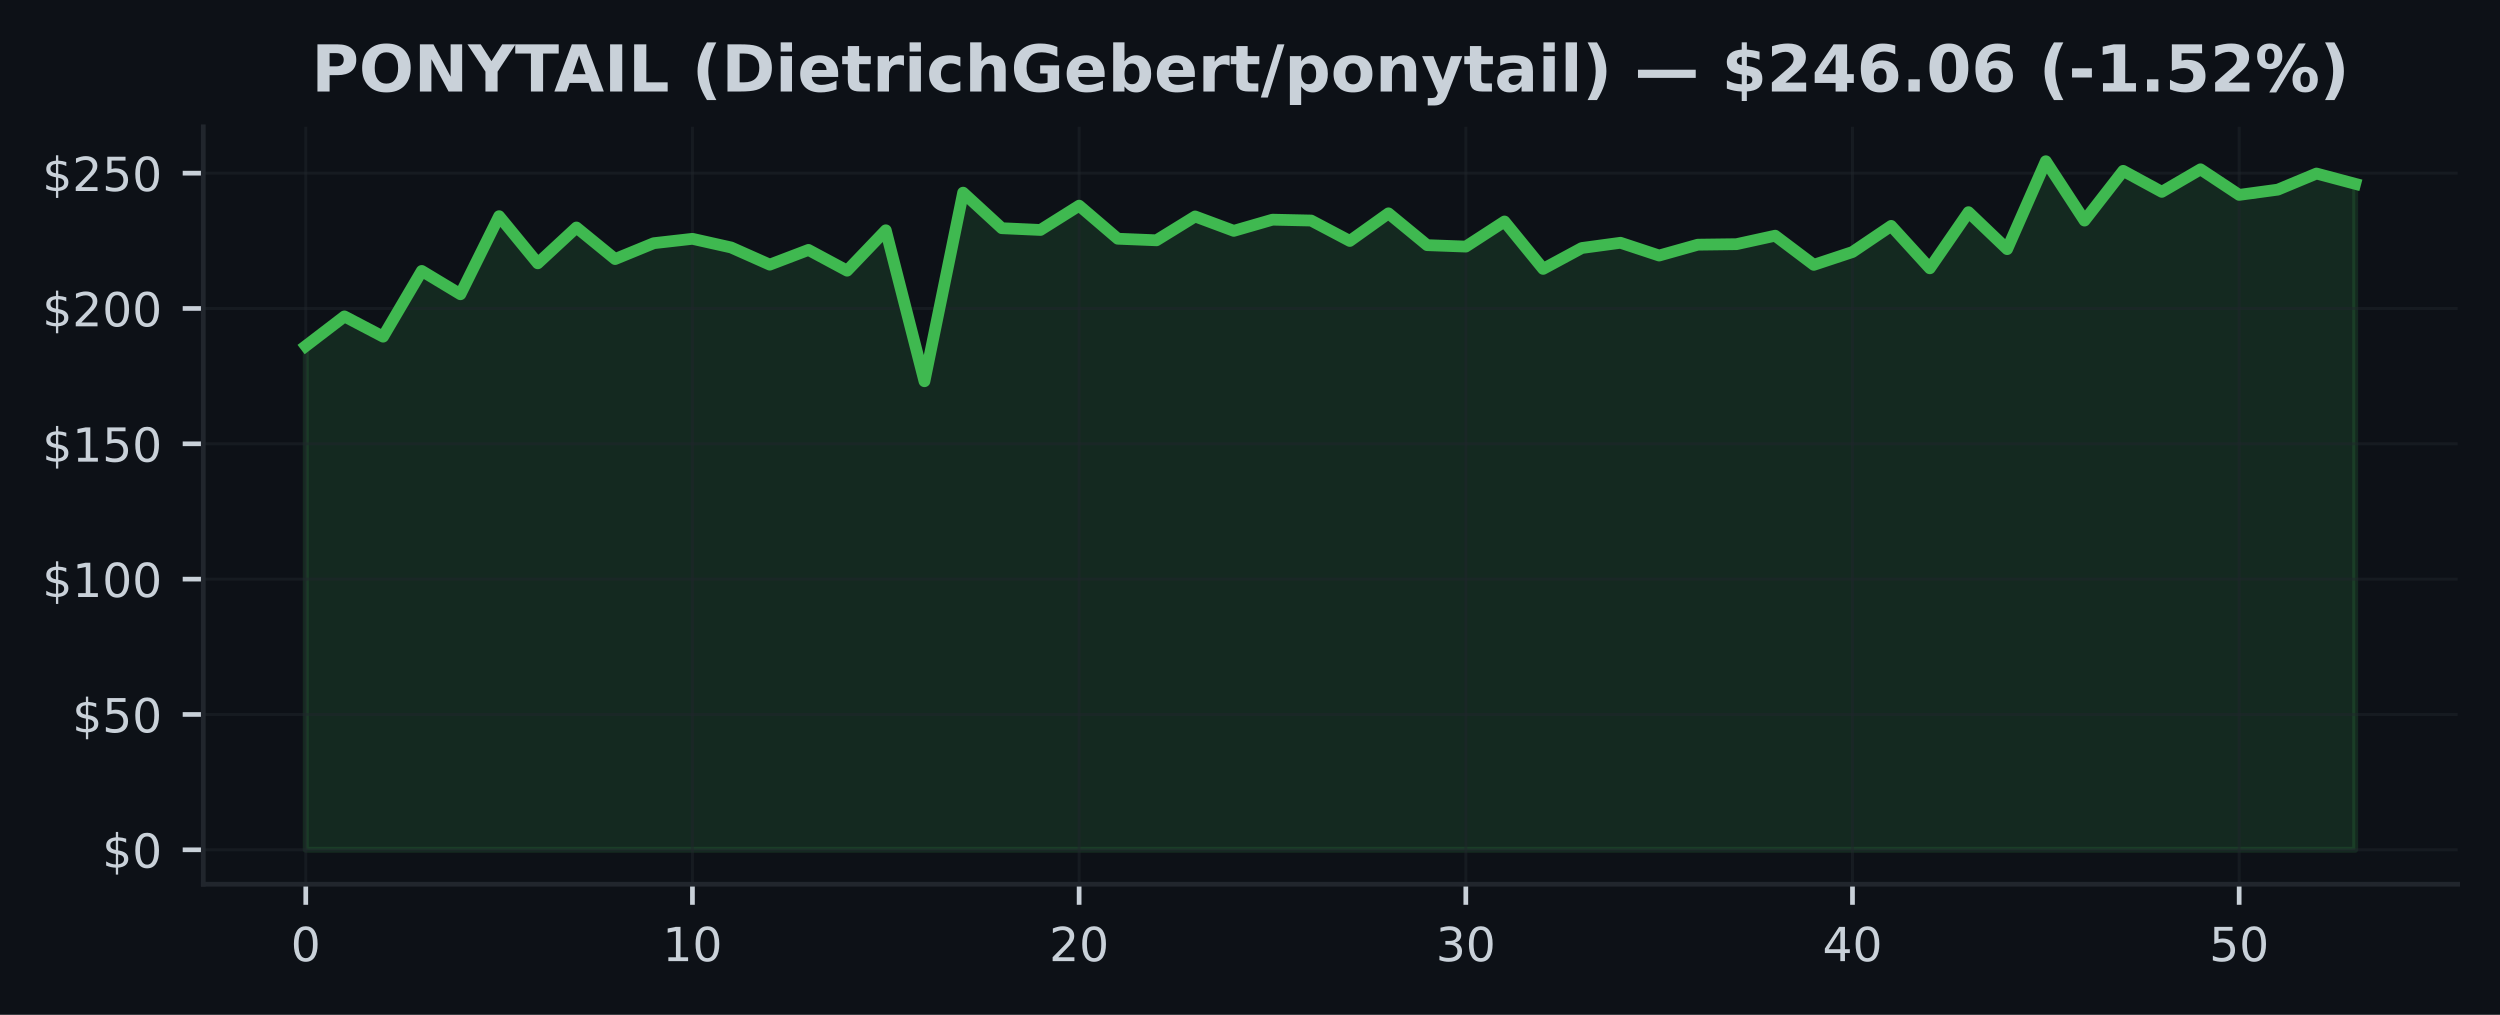
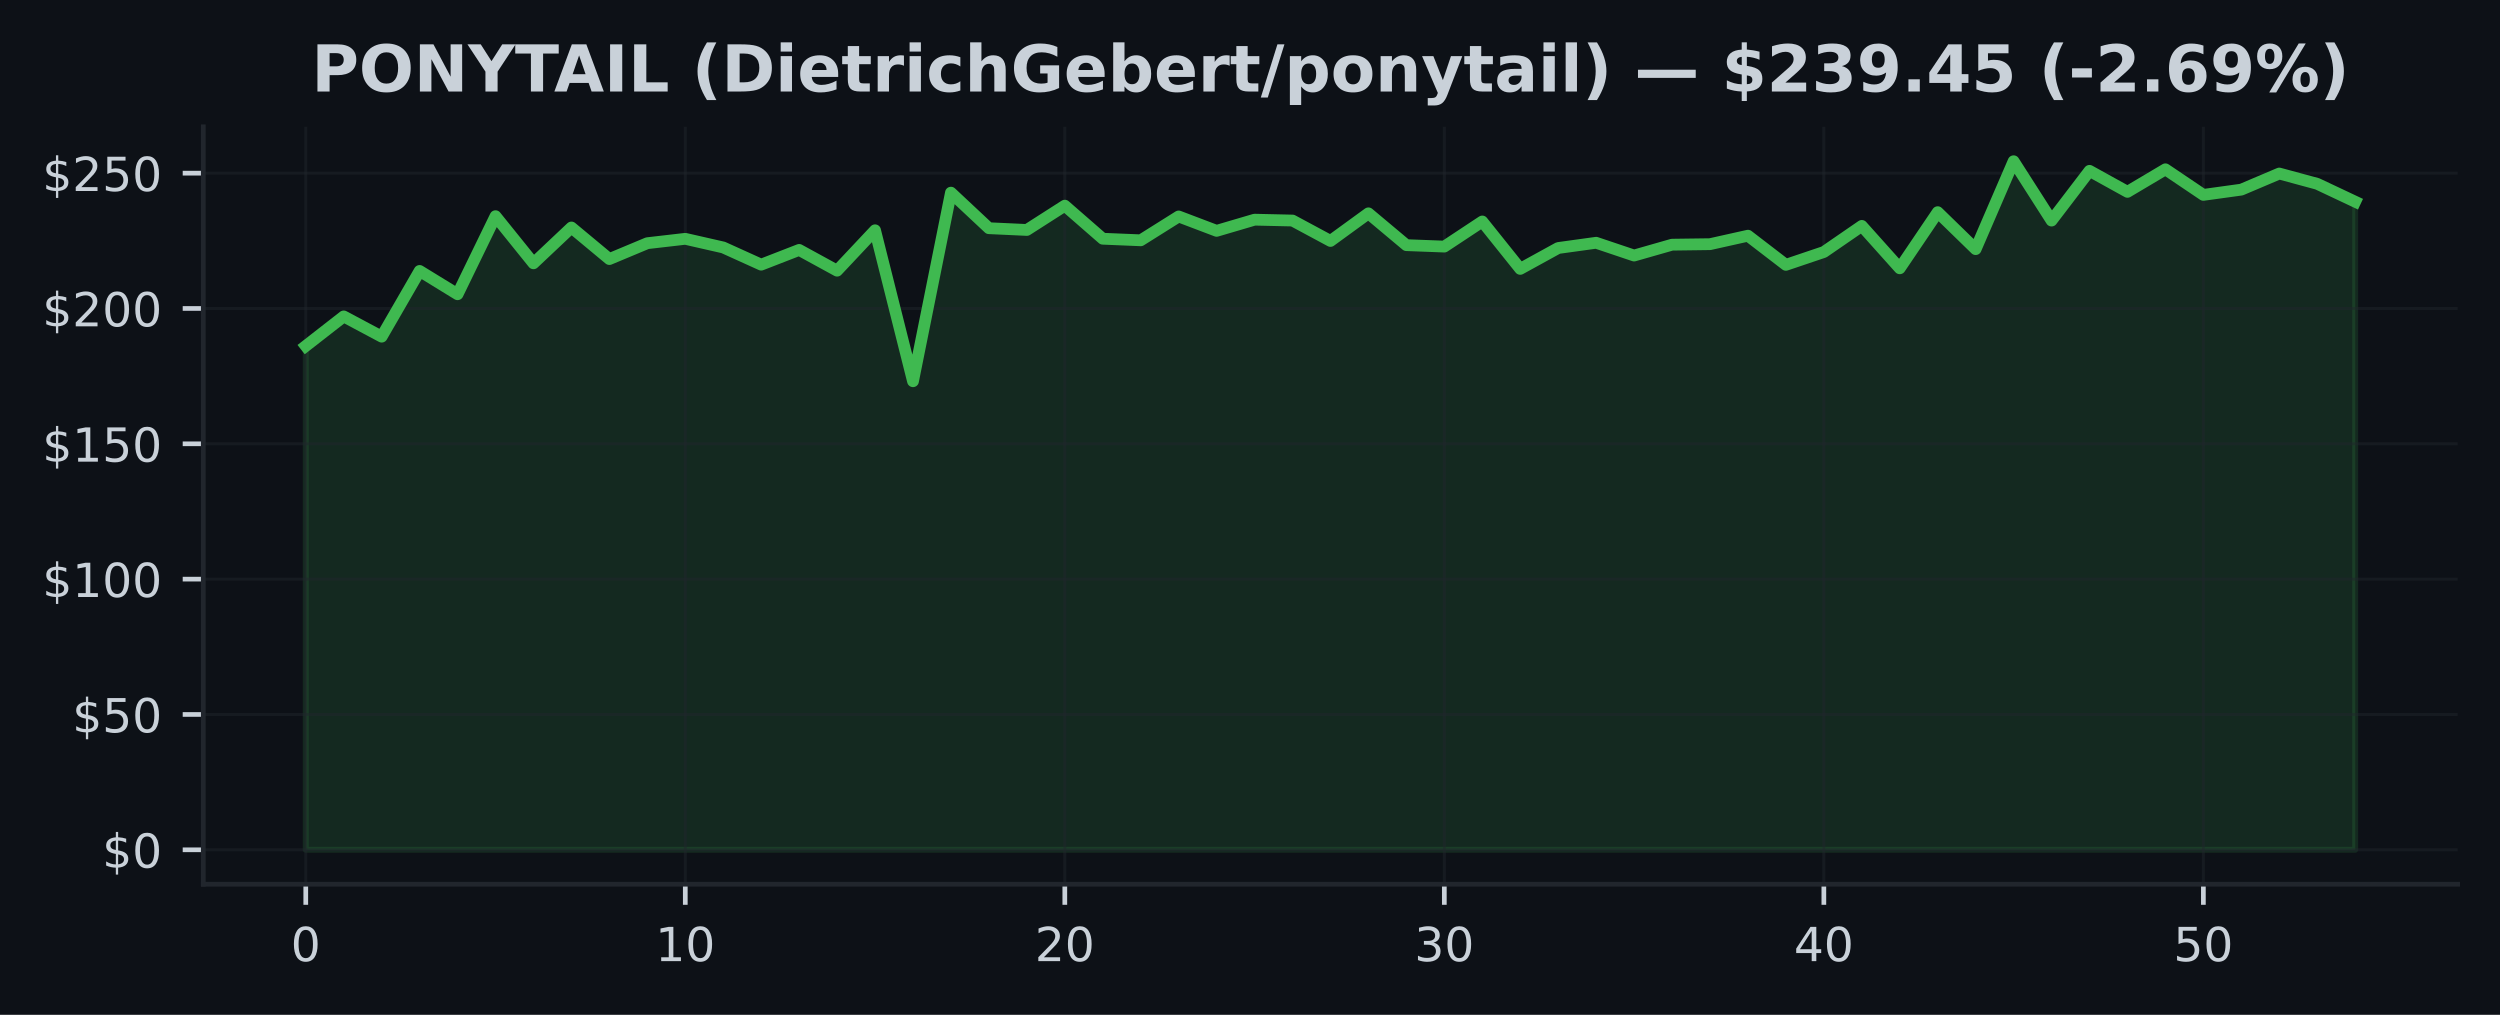
<svg xmlns="http://www.w3.org/2000/svg" xmlns:xlink="http://www.w3.org/1999/xlink" width="425pt" height="172.518pt" viewBox="0 0 425 172.518" version="1.1">
  <defs>
    <style type="text/css">*{stroke-linejoin: round; stroke-linecap: butt}</style>
  </defs>
  <g id="figure_1">
    <g id="patch_1">
      <path d="M 0 172.518  L 425 172.518  L 425 0  L 0 0  z " style="fill: #0d1117" />
    </g>
    <g id="axes_1">
      <g id="patch_2">
        <path d="M 34.56 150.318  L 417.8 150.318  L 417.8 21.558  L 34.56 21.558  z " style="fill: #0d1117" />
      </g>
      <g id="FillBetweenPolyCollection_1">
        <defs>
-           <path id="m1c40a786fb" d="M 51.98 -28.053  L 51.98 -113.699  L 58.554 -118.729  L 65.127 -115.287  L 71.701 -126.459  L 78.274 -122.497  L 84.848 -135.767  L 91.422 -127.756  L 97.995 -133.844  L 104.569 -128.479  L 111.142 -131.175  L 117.716 -131.92  L 124.289 -130.448  L 130.863 -127.526  L 137.437 -130.034  L 144.01 -126.505  L 150.584 -133.37  L 157.157 -107.709  L 163.731 -139.765  L 170.305 -133.724  L 176.878 -133.425  L 183.452 -137.557  L 190.025 -131.934  L 196.599 -131.667  L 203.172 -135.721  L 209.746 -133.273  L 216.32 -135.173  L 222.893 -135.026  L 229.467 -131.557  L 236.04 -136.25  L 242.614 -130.844  L 249.188 -130.6  L 255.761 -134.865  L 262.335 -126.808  L 268.908 -130.356  L 275.482 -131.248  L 282.055 -129.077  L 288.629 -130.922  L 295.203 -131.009  L 301.776 -132.449  L 308.35 -127.494  L 314.923 -129.675  L 321.497 -134.115  L 328.071 -126.91  L 334.644 -136.448  L 341.218 -130.167  L 347.791 -145.107  L 354.365 -135.021  L 360.938 -143.474  L 367.512 -139.903  L 374.086 -143.736  L 380.659 -139.388  L 387.233 -140.281  L 393.806 -143.018  L 400.38 -141.27  L 400.38 -28.053  L 400.38 -28.053  L 393.806 -28.053  L 387.233 -28.053  L 380.659 -28.053  L 374.086 -28.053  L 367.512 -28.053  L 360.938 -28.053  L 354.365 -28.053  L 347.791 -28.053  L 341.218 -28.053  L 334.644 -28.053  L 328.071 -28.053  L 321.497 -28.053  L 314.923 -28.053  L 308.35 -28.053  L 301.776 -28.053  L 295.203 -28.053  L 288.629 -28.053  L 282.055 -28.053  L 275.482 -28.053  L 268.908 -28.053  L 262.335 -28.053  L 255.761 -28.053  L 249.188 -28.053  L 242.614 -28.053  L 236.04 -28.053  L 229.467 -28.053  L 222.893 -28.053  L 216.32 -28.053  L 209.746 -28.053  L 203.172 -28.053  L 196.599 -28.053  L 190.025 -28.053  L 183.452 -28.053  L 176.878 -28.053  L 170.305 -28.053  L 163.731 -28.053  L 157.157 -28.053  L 150.584 -28.053  L 144.01 -28.053  L 137.437 -28.053  L 130.863 -28.053  L 124.289 -28.053  L 117.716 -28.053  L 111.142 -28.053  L 104.569 -28.053  L 97.995 -28.053  L 91.422 -28.053  L 84.848 -28.053  L 78.274 -28.053  L 71.701 -28.053  L 65.127 -28.053  L 58.554 -28.053  L 51.98 -28.053  z " style="stroke: #3fb950; stroke-opacity: 0.15" />
+           <path id="m5d8607ee17" d="M 51.98 -28.053  L 51.98 -113.699  L 58.432 -118.729  L 64.884 -115.287  L 71.336 -126.459  L 77.787 -122.497  L 84.239 -135.767  L 90.691 -127.756  L 97.143 -133.844  L 103.595 -128.479  L 110.047 -131.175  L 116.499 -131.92  L 122.95 -130.448  L 129.402 -127.526  L 135.854 -130.034  L 142.306 -126.505  L 148.758 -133.37  L 155.21 -107.709  L 161.661 -139.765  L 168.113 -133.724  L 174.565 -133.425  L 181.017 -137.557  L 187.469 -131.934  L 193.921 -131.667  L 200.373 -135.721  L 206.824 -133.273  L 213.276 -135.173  L 219.728 -135.026  L 226.18 -131.557  L 232.632 -136.25  L 239.084 -130.844  L 245.536 -130.6  L 251.987 -134.865  L 258.439 -126.808  L 264.891 -130.356  L 271.343 -131.248  L 277.795 -129.077  L 284.247 -130.922  L 290.699 -131.009  L 297.15 -132.449  L 303.602 -127.494  L 310.054 -129.675  L 316.506 -134.115  L 322.958 -126.91  L 329.41 -136.448  L 335.861 -130.167  L 342.313 -145.107  L 348.765 -135.021  L 355.217 -143.474  L 361.669 -139.903  L 368.121 -143.736  L 374.573 -139.388  L 381.024 -140.281  L 387.476 -143.018  L 393.928 -141.27  L 400.38 -138.228  L 400.38 -28.053  L 400.38 -28.053  L 393.928 -28.053  L 387.476 -28.053  L 381.024 -28.053  L 374.573 -28.053  L 368.121 -28.053  L 361.669 -28.053  L 355.217 -28.053  L 348.765 -28.053  L 342.313 -28.053  L 335.861 -28.053  L 329.41 -28.053  L 322.958 -28.053  L 316.506 -28.053  L 310.054 -28.053  L 303.602 -28.053  L 297.15 -28.053  L 290.699 -28.053  L 284.247 -28.053  L 277.795 -28.053  L 271.343 -28.053  L 264.891 -28.053  L 258.439 -28.053  L 251.987 -28.053  L 245.536 -28.053  L 239.084 -28.053  L 232.632 -28.053  L 226.18 -28.053  L 219.728 -28.053  L 213.276 -28.053  L 206.824 -28.053  L 200.373 -28.053  L 193.921 -28.053  L 187.469 -28.053  L 181.017 -28.053  L 174.565 -28.053  L 168.113 -28.053  L 161.661 -28.053  L 155.21 -28.053  L 148.758 -28.053  L 142.306 -28.053  L 135.854 -28.053  L 129.402 -28.053  L 122.95 -28.053  L 116.499 -28.053  L 110.047 -28.053  L 103.595 -28.053  L 97.143 -28.053  L 90.691 -28.053  L 84.239 -28.053  L 77.787 -28.053  L 71.336 -28.053  L 64.884 -28.053  L 58.432 -28.053  L 51.98 -28.053  z " style="stroke: #3fb950; stroke-opacity: 0.15" />
        </defs>
-         <g clip-path="url(#p782689174d)">
-           <use xlink:href="#m1c40a786fb" x="0" y="172.518" style="fill: #3fb950; fill-opacity: 0.15; stroke: #3fb950; stroke-opacity: 0.15" />
+         <g clip-path="url(#p47859fe56a)">
+           <use xlink:href="#m5d8607ee17" x="0" y="172.518" style="fill: #3fb950; fill-opacity: 0.15; stroke: #3fb950; stroke-opacity: 0.15" />
        </g>
      </g>
      <g id="matplotlib.axis_1">
        <g id="xtick_1">
          <g id="line2d_1">
-             <path d="M 51.98 150.318  L 51.98 21.558  " clip-path="url(#p782689174d)" style="fill: none; stroke: #21262d; stroke-opacity: 0.5; stroke-width: 0.5; stroke-linecap: square" />
+             <path d="M 51.98 150.318  L 51.98 21.558  " clip-path="url(#p47859fe56a)" style="fill: none; stroke: #21262d; stroke-opacity: 0.5; stroke-width: 0.5; stroke-linecap: square" />
          </g>
          <g id="line2d_2">
            <defs>
-               <path id="m193f81f701" d="M 0 0  L 0 3.5  " style="stroke: #c9d1d9; stroke-width: 0.8" />
+               <path id="m64c5803b59" d="M 0 0  L 0 3.5  " style="stroke: #c9d1d9; stroke-width: 0.8" />
            </defs>
            <g>
-               <use xlink:href="#m193f81f701" x="51.98" y="150.318" style="fill: #c9d1d9; stroke: #c9d1d9; stroke-width: 0.8" />
+               <use xlink:href="#m64c5803b59" x="51.98" y="150.318" style="fill: #c9d1d9; stroke: #c9d1d9; stroke-width: 0.8" />
            </g>
          </g>
          <g id="text_1">
            <g style="fill: #c9d1d9" transform="translate(49.435 163.3964) scale(0.08 -0.08)">
              <defs>
                <path id="DejaVuSans-13" d="M 2034 4250  Q 1547 4250 1301 3770  Q 1056 3291 1056 2328  Q 1056 1369 1301 889  Q 1547 409 2034 409  Q 2525 409 2770 889  Q 3016 1369 3016 2328  Q 3016 3291 2770 3770  Q 2525 4250 2034 4250  z M 2034 4750  Q 2819 4750 3233 4129  Q 3647 3509 3647 2328  Q 3647 1150 3233 529  Q 2819 -91 2034 -91  Q 1250 -91 836 529  Q 422 1150 422 2328  Q 422 3509 836 4129  Q 1250 4750 2034 4750  z " transform="scale(0.015625)" />
              </defs>
              <use xlink:href="#DejaVuSans-13" />
            </g>
          </g>
        </g>
        <g id="xtick_2">
          <g id="line2d_3">
-             <path d="M 117.716 150.318  L 117.716 21.558  " clip-path="url(#p782689174d)" style="fill: none; stroke: #21262d; stroke-opacity: 0.5; stroke-width: 0.5; stroke-linecap: square" />
+             <path d="M 116.499 150.318  L 116.499 21.558  " clip-path="url(#p47859fe56a)" style="fill: none; stroke: #21262d; stroke-opacity: 0.5; stroke-width: 0.5; stroke-linecap: square" />
          </g>
          <g id="line2d_4">
            <g>
-               <use xlink:href="#m193f81f701" x="117.716" y="150.318" style="fill: #c9d1d9; stroke: #c9d1d9; stroke-width: 0.8" />
+               <use xlink:href="#m64c5803b59" x="116.499" y="150.318" style="fill: #c9d1d9; stroke: #c9d1d9; stroke-width: 0.8" />
            </g>
          </g>
          <g id="text_2">
-             <g style="fill: #c9d1d9" transform="translate(112.6258 163.3964) scale(0.08 -0.08)">
+             <g style="fill: #c9d1d9" transform="translate(111.4085 163.3964) scale(0.08 -0.08)">
              <defs>
                <path id="DejaVuSans-14" d="M 794 531  L 1825 531  L 1825 4091  L 703 3866  L 703 4441  L 1819 4666  L 2450 4666  L 2450 531  L 3481 531  L 3481 0  L 794 0  L 794 531  z " transform="scale(0.015625)" />
              </defs>
              <use xlink:href="#DejaVuSans-14" />
              <use xlink:href="#DejaVuSans-13" transform="translate(63.625 0)" />
            </g>
          </g>
        </g>
        <g id="xtick_3">
          <g id="line2d_5">
-             <path d="M 183.452 150.318  L 183.452 21.558  " clip-path="url(#p782689174d)" style="fill: none; stroke: #21262d; stroke-opacity: 0.5; stroke-width: 0.5; stroke-linecap: square" />
+             <path d="M 181.017 150.318  L 181.017 21.558  " clip-path="url(#p47859fe56a)" style="fill: none; stroke: #21262d; stroke-opacity: 0.5; stroke-width: 0.5; stroke-linecap: square" />
          </g>
          <g id="line2d_6">
            <g>
-               <use xlink:href="#m193f81f701" x="183.452" y="150.318" style="fill: #c9d1d9; stroke: #c9d1d9; stroke-width: 0.8" />
+               <use xlink:href="#m64c5803b59" x="181.017" y="150.318" style="fill: #c9d1d9; stroke: #c9d1d9; stroke-width: 0.8" />
            </g>
          </g>
          <g id="text_3">
-             <g style="fill: #c9d1d9" transform="translate(178.3617 163.3964) scale(0.08 -0.08)">
+             <g style="fill: #c9d1d9" transform="translate(175.927 163.3964) scale(0.08 -0.08)">
              <defs>
                <path id="DejaVuSans-15" d="M 1228 531  L 3431 531  L 3431 0  L 469 0  L 469 531  Q 828 903 1448 1529  Q 2069 2156 2228 2338  Q 2531 2678 2651 2914  Q 2772 3150 2772 3378  Q 2772 3750 2511 3984  Q 2250 4219 1831 4219  Q 1534 4219 1204 4116  Q 875 4013 500 3803  L 500 4441  Q 881 4594 1212 4672  Q 1544 4750 1819 4750  Q 2544 4750 2975 4387  Q 3406 4025 3406 3419  Q 3406 3131 3298 2873  Q 3191 2616 2906 2266  Q 2828 2175 2409 1742  Q 1991 1309 1228 531  z " transform="scale(0.015625)" />
              </defs>
              <use xlink:href="#DejaVuSans-15" />
              <use xlink:href="#DejaVuSans-13" transform="translate(63.625 0)" />
            </g>
          </g>
        </g>
        <g id="xtick_4">
          <g id="line2d_7">
-             <path d="M 249.188 150.318  L 249.188 21.558  " clip-path="url(#p782689174d)" style="fill: none; stroke: #21262d; stroke-opacity: 0.5; stroke-width: 0.5; stroke-linecap: square" />
+             <path d="M 245.536 150.318  L 245.536 21.558  " clip-path="url(#p47859fe56a)" style="fill: none; stroke: #21262d; stroke-opacity: 0.5; stroke-width: 0.5; stroke-linecap: square" />
          </g>
          <g id="line2d_8">
            <g>
-               <use xlink:href="#m193f81f701" x="249.188" y="150.318" style="fill: #c9d1d9; stroke: #c9d1d9; stroke-width: 0.8" />
+               <use xlink:href="#m64c5803b59" x="245.536" y="150.318" style="fill: #c9d1d9; stroke: #c9d1d9; stroke-width: 0.8" />
            </g>
          </g>
          <g id="text_4">
-             <g style="fill: #c9d1d9" transform="translate(244.0975 163.3964) scale(0.08 -0.08)">
+             <g style="fill: #c9d1d9" transform="translate(240.4456 163.3964) scale(0.08 -0.08)">
              <defs>
                <path id="DejaVuSans-16" d="M 2597 2516  Q 3050 2419 3304 2112  Q 3559 1806 3559 1356  Q 3559 666 3084 287  Q 2609 -91 1734 -91  Q 1441 -91 1130 -33  Q 819 25 488 141  L 488 750  Q 750 597 1062 519  Q 1375 441 1716 441  Q 2309 441 2620 675  Q 2931 909 2931 1356  Q 2931 1769 2642 2001  Q 2353 2234 1838 2234  L 1294 2234  L 1294 2753  L 1863 2753  Q 2328 2753 2575 2939  Q 2822 3125 2822 3475  Q 2822 3834 2567 4026  Q 2313 4219 1838 4219  Q 1578 4219 1281 4162  Q 984 4106 628 3988  L 628 4550  Q 988 4650 1302 4700  Q 1616 4750 1894 4750  Q 2613 4750 3031 4423  Q 3450 4097 3450 3541  Q 3450 3153 3228 2886  Q 3006 2619 2597 2516  z " transform="scale(0.015625)" />
              </defs>
              <use xlink:href="#DejaVuSans-16" />
              <use xlink:href="#DejaVuSans-13" transform="translate(63.625 0)" />
            </g>
          </g>
        </g>
        <g id="xtick_5">
          <g id="line2d_9">
-             <path d="M 314.923 150.318  L 314.923 21.558  " clip-path="url(#p782689174d)" style="fill: none; stroke: #21262d; stroke-opacity: 0.5; stroke-width: 0.5; stroke-linecap: square" />
+             <path d="M 310.054 150.318  L 310.054 21.558  " clip-path="url(#p47859fe56a)" style="fill: none; stroke: #21262d; stroke-opacity: 0.5; stroke-width: 0.5; stroke-linecap: square" />
          </g>
          <g id="line2d_10">
            <g>
-               <use xlink:href="#m193f81f701" x="314.923" y="150.318" style="fill: #c9d1d9; stroke: #c9d1d9; stroke-width: 0.8" />
+               <use xlink:href="#m64c5803b59" x="310.054" y="150.318" style="fill: #c9d1d9; stroke: #c9d1d9; stroke-width: 0.8" />
            </g>
          </g>
          <g id="text_5">
-             <g style="fill: #c9d1d9" transform="translate(309.8334 163.3964) scale(0.08 -0.08)">
+             <g style="fill: #c9d1d9" transform="translate(304.9641 163.3964) scale(0.08 -0.08)">
              <defs>
                <path id="DejaVuSans-17" d="M 2419 4116  L 825 1625  L 2419 1625  L 2419 4116  z M 2253 4666  L 3047 4666  L 3047 1625  L 3713 1625  L 3713 1100  L 3047 1100  L 3047 0  L 2419 0  L 2419 1100  L 313 1100  L 313 1709  L 2253 4666  z " transform="scale(0.015625)" />
              </defs>
              <use xlink:href="#DejaVuSans-17" />
              <use xlink:href="#DejaVuSans-13" transform="translate(63.625 0)" />
            </g>
          </g>
        </g>
        <g id="xtick_6">
          <g id="line2d_11">
-             <path d="M 380.659 150.318  L 380.659 21.558  " clip-path="url(#p782689174d)" style="fill: none; stroke: #21262d; stroke-opacity: 0.5; stroke-width: 0.5; stroke-linecap: square" />
+             <path d="M 374.573 150.318  L 374.573 21.558  " clip-path="url(#p47859fe56a)" style="fill: none; stroke: #21262d; stroke-opacity: 0.5; stroke-width: 0.5; stroke-linecap: square" />
          </g>
          <g id="line2d_12">
            <g>
-               <use xlink:href="#m193f81f701" x="380.659" y="150.318" style="fill: #c9d1d9; stroke: #c9d1d9; stroke-width: 0.8" />
+               <use xlink:href="#m64c5803b59" x="374.573" y="150.318" style="fill: #c9d1d9; stroke: #c9d1d9; stroke-width: 0.8" />
            </g>
          </g>
          <g id="text_6">
-             <g style="fill: #c9d1d9" transform="translate(375.5692 163.3964) scale(0.08 -0.08)">
+             <g style="fill: #c9d1d9" transform="translate(369.4826 163.3964) scale(0.08 -0.08)">
              <defs>
                <path id="DejaVuSans-18" d="M 691 4666  L 3169 4666  L 3169 4134  L 1269 4134  L 1269 2991  Q 1406 3038 1543 3061  Q 1681 3084 1819 3084  Q 2600 3084 3056 2656  Q 3513 2228 3513 1497  Q 3513 744 3044 326  Q 2575 -91 1722 -91  Q 1428 -91 1123 -41  Q 819 9 494 109  L 494 744  Q 775 591 1075 516  Q 1375 441 1709 441  Q 2250 441 2565 725  Q 2881 1009 2881 1497  Q 2881 1984 2565 2268  Q 2250 2553 1709 2553  Q 1456 2553 1204 2497  Q 953 2441 691 2322  L 691 4666  z " transform="scale(0.015625)" />
              </defs>
              <use xlink:href="#DejaVuSans-18" />
              <use xlink:href="#DejaVuSans-13" transform="translate(63.625 0)" />
            </g>
          </g>
        </g>
      </g>
      <g id="matplotlib.axis_2">
        <g id="ytick_1">
          <g id="line2d_13">
-             <path d="M 34.56 144.466  L 417.8 144.466  " clip-path="url(#p782689174d)" style="fill: none; stroke: #21262d; stroke-opacity: 0.5; stroke-width: 0.5; stroke-linecap: square" />
+             <path d="M 34.56 144.466  L 417.8 144.466  " clip-path="url(#p47859fe56a)" style="fill: none; stroke: #21262d; stroke-opacity: 0.5; stroke-width: 0.5; stroke-linecap: square" />
          </g>
          <g id="line2d_14">
            <defs>
-               <path id="m272ad4402e" d="M 0 0  L -3.5 0  " style="stroke: #c9d1d9; stroke-width: 0.8" />
+               <path id="m774093a6b4" d="M 0 0  L -3.5 0  " style="stroke: #c9d1d9; stroke-width: 0.8" />
            </defs>
            <g>
-               <use xlink:href="#m272ad4402e" x="34.56" y="144.466" style="fill: #c9d1d9; stroke: #c9d1d9; stroke-width: 0.8" />
+               <use xlink:href="#m774093a6b4" x="34.56" y="144.466" style="fill: #c9d1d9; stroke: #c9d1d9; stroke-width: 0.8" />
            </g>
          </g>
          <g id="text_7">
            <g style="fill: #c9d1d9" transform="translate(17.38 147.5049) scale(0.08 -0.08)">
              <defs>
                <path id="DejaVuSans-7" d="M 2163 -941  L 1850 -941  L 1847 0  Q 1519 6 1191 76  Q 863 147 531 288  L 531 850  Q 850 650 1176 548  Q 1503 447 1850 444  L 1850 1869  Q 1159 1981 845 2250  Q 531 2519 531 2988  Q 531 3497 872 3790  Q 1213 4084 1850 4128  L 1850 4863  L 2163 4863  L 2163 4138  Q 2453 4125 2725 4076  Q 2997 4028 3256 3944  L 3256 3397  Q 2997 3528 2723 3600  Q 2450 3672 2163 3684  L 2163 2350  Q 2872 2241 3206 1959  Q 3541 1678 3541 1191  Q 3541 663 3186 358  Q 2831 53 2163 6  L 2163 -941  z M 1850 2406  L 1850 3688  Q 1488 3647 1297 3481  Q 1106 3316 1106 3041  Q 1106 2772 1282 2622  Q 1459 2472 1850 2406  z M 2163 1806  L 2163 453  Q 2559 506 2761 678  Q 2963 850 2963 1131  Q 2963 1406 2770 1568  Q 2578 1731 2163 1806  z " transform="scale(0.015625)" />
              </defs>
              <use xlink:href="#DejaVuSans-7" />
              <use xlink:href="#DejaVuSans-13" transform="translate(63.625 0)" />
            </g>
          </g>
        </g>
        <g id="ytick_2">
          <g id="line2d_15">
-             <path d="M 34.56 121.46  L 417.8 121.46  " clip-path="url(#p782689174d)" style="fill: none; stroke: #21262d; stroke-opacity: 0.5; stroke-width: 0.5; stroke-linecap: square" />
+             <path d="M 34.56 121.46  L 417.8 121.46  " clip-path="url(#p47859fe56a)" style="fill: none; stroke: #21262d; stroke-opacity: 0.5; stroke-width: 0.5; stroke-linecap: square" />
          </g>
          <g id="line2d_16">
            <g>
-               <use xlink:href="#m272ad4402e" x="34.56" y="121.46" style="fill: #c9d1d9; stroke: #c9d1d9; stroke-width: 0.8" />
+               <use xlink:href="#m774093a6b4" x="34.56" y="121.46" style="fill: #c9d1d9; stroke: #c9d1d9; stroke-width: 0.8" />
            </g>
          </g>
          <g id="text_8">
            <g style="fill: #c9d1d9" transform="translate(12.29 124.4989) scale(0.08 -0.08)">
              <use xlink:href="#DejaVuSans-7" />
              <use xlink:href="#DejaVuSans-18" transform="translate(63.625 0)" />
              <use xlink:href="#DejaVuSans-13" transform="translate(127.25 0)" />
            </g>
          </g>
        </g>
        <g id="ytick_3">
          <g id="line2d_17">
-             <path d="M 34.56 98.454  L 417.8 98.454  " clip-path="url(#p782689174d)" style="fill: none; stroke: #21262d; stroke-opacity: 0.5; stroke-width: 0.5; stroke-linecap: square" />
+             <path d="M 34.56 98.454  L 417.8 98.454  " clip-path="url(#p47859fe56a)" style="fill: none; stroke: #21262d; stroke-opacity: 0.5; stroke-width: 0.5; stroke-linecap: square" />
          </g>
          <g id="line2d_18">
            <g>
-               <use xlink:href="#m272ad4402e" x="34.56" y="98.454" style="fill: #c9d1d9; stroke: #c9d1d9; stroke-width: 0.8" />
+               <use xlink:href="#m774093a6b4" x="34.56" y="98.454" style="fill: #c9d1d9; stroke: #c9d1d9; stroke-width: 0.8" />
            </g>
          </g>
          <g id="text_9">
            <g style="fill: #c9d1d9" transform="translate(7.2 101.4929) scale(0.08 -0.08)">
              <use xlink:href="#DejaVuSans-7" />
              <use xlink:href="#DejaVuSans-14" transform="translate(63.625 0)" />
              <use xlink:href="#DejaVuSans-13" transform="translate(127.25 0)" />
              <use xlink:href="#DejaVuSans-13" transform="translate(190.875 0)" />
            </g>
          </g>
        </g>
        <g id="ytick_4">
          <g id="line2d_19">
-             <path d="M 34.56 75.448  L 417.8 75.448  " clip-path="url(#p782689174d)" style="fill: none; stroke: #21262d; stroke-opacity: 0.5; stroke-width: 0.5; stroke-linecap: square" />
+             <path d="M 34.56 75.448  L 417.8 75.448  " clip-path="url(#p47859fe56a)" style="fill: none; stroke: #21262d; stroke-opacity: 0.5; stroke-width: 0.5; stroke-linecap: square" />
          </g>
          <g id="line2d_20">
            <g>
-               <use xlink:href="#m272ad4402e" x="34.56" y="75.448" style="fill: #c9d1d9; stroke: #c9d1d9; stroke-width: 0.8" />
+               <use xlink:href="#m774093a6b4" x="34.56" y="75.448" style="fill: #c9d1d9; stroke: #c9d1d9; stroke-width: 0.8" />
            </g>
          </g>
          <g id="text_10">
            <g style="fill: #c9d1d9" transform="translate(7.2 78.48692) scale(0.08 -0.08)">
              <use xlink:href="#DejaVuSans-7" />
              <use xlink:href="#DejaVuSans-14" transform="translate(63.625 0)" />
              <use xlink:href="#DejaVuSans-18" transform="translate(127.25 0)" />
              <use xlink:href="#DejaVuSans-13" transform="translate(190.875 0)" />
            </g>
          </g>
        </g>
        <g id="ytick_5">
          <g id="line2d_21">
-             <path d="M 34.56 52.442  L 417.8 52.442  " clip-path="url(#p782689174d)" style="fill: none; stroke: #21262d; stroke-opacity: 0.5; stroke-width: 0.5; stroke-linecap: square" />
+             <path d="M 34.56 52.442  L 417.8 52.442  " clip-path="url(#p47859fe56a)" style="fill: none; stroke: #21262d; stroke-opacity: 0.5; stroke-width: 0.5; stroke-linecap: square" />
          </g>
          <g id="line2d_22">
            <g>
-               <use xlink:href="#m272ad4402e" x="34.56" y="52.442" style="fill: #c9d1d9; stroke: #c9d1d9; stroke-width: 0.8" />
+               <use xlink:href="#m774093a6b4" x="34.56" y="52.442" style="fill: #c9d1d9; stroke: #c9d1d9; stroke-width: 0.8" />
            </g>
          </g>
          <g id="text_11">
            <g style="fill: #c9d1d9" transform="translate(7.2 55.48092) scale(0.08 -0.08)">
              <use xlink:href="#DejaVuSans-7" />
              <use xlink:href="#DejaVuSans-15" transform="translate(63.625 0)" />
              <use xlink:href="#DejaVuSans-13" transform="translate(127.25 0)" />
              <use xlink:href="#DejaVuSans-13" transform="translate(190.875 0)" />
            </g>
          </g>
        </g>
        <g id="ytick_6">
          <g id="line2d_23">
-             <path d="M 34.56 29.436  L 417.8 29.436  " clip-path="url(#p782689174d)" style="fill: none; stroke: #21262d; stroke-opacity: 0.5; stroke-width: 0.5; stroke-linecap: square" />
+             <path d="M 34.56 29.436  L 417.8 29.436  " clip-path="url(#p47859fe56a)" style="fill: none; stroke: #21262d; stroke-opacity: 0.5; stroke-width: 0.5; stroke-linecap: square" />
          </g>
          <g id="line2d_24">
            <g>
-               <use xlink:href="#m272ad4402e" x="34.56" y="29.436" style="fill: #c9d1d9; stroke: #c9d1d9; stroke-width: 0.8" />
+               <use xlink:href="#m774093a6b4" x="34.56" y="29.436" style="fill: #c9d1d9; stroke: #c9d1d9; stroke-width: 0.8" />
            </g>
          </g>
          <g id="text_12">
            <g style="fill: #c9d1d9" transform="translate(7.2 32.47491) scale(0.08 -0.08)">
              <use xlink:href="#DejaVuSans-7" />
              <use xlink:href="#DejaVuSans-15" transform="translate(63.625 0)" />
              <use xlink:href="#DejaVuSans-18" transform="translate(127.25 0)" />
              <use xlink:href="#DejaVuSans-13" transform="translate(190.875 0)" />
            </g>
          </g>
        </g>
      </g>
      <g id="line2d_25">
-         <path d="M 51.98 58.819  L 58.554 53.79  L 65.127 57.231  L 71.701 46.06  L 78.274 50.021  L 84.848 36.751  L 91.422 44.762  L 97.995 38.675  L 104.569 44.04  L 111.142 41.343  L 117.716 40.598  L 124.289 42.07  L 130.863 44.992  L 137.437 42.485  L 144.01 46.014  L 150.584 39.149  L 157.157 64.81  L 163.731 32.753  L 170.305 38.794  L 176.878 39.093  L 183.452 34.962  L 190.025 40.584  L 196.599 40.851  L 203.172 36.797  L 209.746 39.245  L 216.32 37.345  L 222.893 37.492  L 229.467 40.962  L 236.04 36.268  L 242.614 41.675  L 249.188 41.919  L 255.761 37.653  L 262.335 45.71  L 268.908 42.162  L 275.482 41.27  L 282.055 43.442  L 288.629 41.597  L 295.203 41.509  L 301.776 40.069  L 308.35 45.024  L 314.923 42.843  L 321.497 38.403  L 328.071 45.609  L 334.644 36.07  L 341.218 42.351  L 347.791 27.411  L 354.365 37.497  L 360.938 29.044  L 367.512 32.615  L 374.086 28.782  L 380.659 33.13  L 387.233 32.238  L 393.806 29.5  L 400.38 31.248  " clip-path="url(#p782689174d)" style="fill: none; stroke: #3fb950; stroke-width: 2; stroke-linecap: square" />
+         <path d="M 51.98 58.819  L 58.432 53.79  L 64.884 57.231  L 71.336 46.06  L 77.787 50.021  L 84.239 36.751  L 90.691 44.762  L 97.143 38.675  L 103.595 44.04  L 110.047 41.343  L 116.499 40.598  L 122.95 42.07  L 129.402 44.992  L 135.854 42.485  L 142.306 46.014  L 148.758 39.149  L 155.21 64.81  L 161.661 32.753  L 168.113 38.794  L 174.565 39.093  L 181.017 34.962  L 187.469 40.584  L 193.921 40.851  L 200.373 36.797  L 206.824 39.245  L 213.276 37.345  L 219.728 37.492  L 226.18 40.962  L 232.632 36.268  L 239.084 41.675  L 245.536 41.919  L 251.987 37.653  L 258.439 45.71  L 264.891 42.162  L 271.343 41.27  L 277.795 43.442  L 284.247 41.597  L 290.699 41.509  L 297.15 40.069  L 303.602 45.024  L 310.054 42.843  L 316.506 38.403  L 322.958 45.609  L 329.41 36.07  L 335.861 42.351  L 342.313 27.411  L 348.765 37.497  L 355.217 29.044  L 361.669 32.615  L 368.121 28.782  L 374.573 33.13  L 381.024 32.238  L 387.476 29.5  L 393.928 31.248  L 400.38 34.29  " clip-path="url(#p47859fe56a)" style="fill: none; stroke: #3fb950; stroke-width: 2; stroke-linecap: square" />
      </g>
      <g id="patch_3">
        <path d="M 34.56 150.318  L 34.56 21.558  " style="fill: none; stroke: #21262d; stroke-width: 0.8; stroke-linejoin: miter; stroke-linecap: square" />
      </g>
      <g id="patch_4">
        <path d="M 34.56 150.318  L 417.8 150.318  " style="fill: none; stroke: #21262d; stroke-width: 0.8; stroke-linejoin: miter; stroke-linecap: square" />
      </g>
      <g id="text_13">
        <g style="fill: #c9d1d9" transform="translate(52.95492 15.55828) scale(0.11 -0.11)">
          <defs>
            <path id="DejaVuSans-Bold-33" d="M 588 4666  L 2584 4666  Q 3475 4666 3951 4270  Q 4428 3875 4428 3144  Q 4428 2409 3951 2014  Q 3475 1619 2584 1619  L 1791 1619  L 1791 0  L 588 0  L 588 4666  z M 1791 3794  L 1791 2491  L 2456 2491  Q 2806 2491 2997 2661  Q 3188 2831 3188 3144  Q 3188 3456 2997 3625  Q 2806 3794 2456 3794  L 1791 3794  z " transform="scale(0.015625)" />
            <path id="DejaVuSans-Bold-32" d="M 2719 3878  Q 2169 3878 1866 3472  Q 1563 3066 1563 2328  Q 1563 1594 1866 1187  Q 2169 781 2719 781  Q 3272 781 3575 1187  Q 3878 1594 3878 2328  Q 3878 3066 3575 3472  Q 3272 3878 2719 3878  z M 2719 4750  Q 3844 4750 4481 4106  Q 5119 3463 5119 2328  Q 5119 1197 4481 553  Q 3844 -91 2719 -91  Q 1597 -91 958 553  Q 319 1197 319 2328  Q 319 3463 958 4106  Q 1597 4750 2719 4750  z " transform="scale(0.015625)" />
            <path id="DejaVuSans-Bold-31" d="M 588 4666  L 1931 4666  L 3628 1466  L 3628 4666  L 4769 4666  L 4769 0  L 3425 0  L 1728 3200  L 1728 0  L 588 0  L 588 4666  z " transform="scale(0.015625)" />
            <path id="DejaVuSans-Bold-3c" d="M -63 4666  L 1253 4666  L 2316 3003  L 3378 4666  L 4697 4666  L 2919 1966  L 2919 0  L 1716 0  L 1716 1966  L -63 4666  z " transform="scale(0.015625)" />
            <path id="DejaVuSans-Bold-37" d="M 31 4666  L 4331 4666  L 4331 3756  L 2784 3756  L 2784 0  L 1581 0  L 1581 3756  L 31 3756  L 31 4666  z " transform="scale(0.015625)" />
            <path id="DejaVuSans-Bold-24" d="M 3419 850  L 1538 850  L 1241 0  L 31 0  L 1759 4666  L 3194 4666  L 4922 0  L 3713 0  L 3419 850  z M 1838 1716  L 3116 1716  L 2478 3572  L 1838 1716  z " transform="scale(0.015625)" />
            <path id="DejaVuSans-Bold-2c" d="M 588 4666  L 1791 4666  L 1791 0  L 588 0  L 588 4666  z " transform="scale(0.015625)" />
            <path id="DejaVuSans-Bold-2f" d="M 588 4666  L 1791 4666  L 1791 909  L 3903 909  L 3903 0  L 588 0  L 588 4666  z " transform="scale(0.015625)" />
            <path id="DejaVuSans-Bold-3" transform="scale(0.015625)" />
            <path id="DejaVuSans-Bold-b" d="M 2413 -844  L 1484 -844  Q 1006 -72 778 623  Q 550 1319 550 2003  Q 550 2688 779 3389  Q 1009 4091 1484 4856  L 2413 4856  Q 2013 4116 1813 3408  Q 1613 2700 1613 2009  Q 1613 1319 1811 609  Q 2009 -100 2413 -844  z " transform="scale(0.015625)" />
            <path id="DejaVuSans-Bold-27" d="M 1791 3756  L 1791 909  L 2222 909  Q 2959 909 3348 1275  Q 3738 1641 3738 2338  Q 3738 3031 3350 3393  Q 2963 3756 2222 3756  L 1791 3756  z M 588 4666  L 1856 4666  Q 2919 4666 3439 4514  Q 3959 4363 4331 4000  Q 4659 3684 4818 3271  Q 4978 2859 4978 2338  Q 4978 1809 4818 1395  Q 4659 981 4331 666  Q 3956 303 3431 151  Q 2906 0 1856 0  L 588 0  L 588 4666  z " transform="scale(0.015625)" />
            <path id="DejaVuSans-Bold-4c" d="M 538 3500  L 1656 3500  L 1656 0  L 538 0  L 538 3500  z M 538 4863  L 1656 4863  L 1656 3950  L 538 3950  L 538 4863  z " transform="scale(0.015625)" />
            <path id="DejaVuSans-Bold-48" d="M 4031 1759  L 4031 1441  L 1416 1441  Q 1456 1047 1700 850  Q 1944 653 2381 653  Q 2734 653 3104 758  Q 3475 863 3866 1075  L 3866 213  Q 3469 63 3072 -14  Q 2675 -91 2278 -91  Q 1328 -91 801 392  Q 275 875 275 1747  Q 275 2603 792 3093  Q 1309 3584 2216 3584  Q 3041 3584 3536 3087  Q 4031 2591 4031 1759  z M 2881 2131  Q 2881 2450 2695 2645  Q 2509 2841 2209 2841  Q 1884 2841 1681 2658  Q 1478 2475 1428 2131  L 2881 2131  z " transform="scale(0.015625)" />
            <path id="DejaVuSans-Bold-57" d="M 1759 4494  L 1759 3500  L 2913 3500  L 2913 2700  L 1759 2700  L 1759 1216  Q 1759 972 1856 886  Q 1953 800 2241 800  L 2816 800  L 2816 0  L 1856 0  Q 1194 0 917 276  Q 641 553 641 1216  L 641 2700  L 84 2700  L 84 3500  L 641 3500  L 641 4494  L 1759 4494  z " transform="scale(0.015625)" />
            <path id="DejaVuSans-Bold-55" d="M 3138 2547  Q 2991 2616 2845 2648  Q 2700 2681 2553 2681  Q 2122 2681 1889 2404  Q 1656 2128 1656 1613  L 1656 0  L 538 0  L 538 3500  L 1656 3500  L 1656 2925  Q 1872 3269 2151 3426  Q 2431 3584 2822 3584  Q 2878 3584 2943 3579  Q 3009 3575 3134 3559  L 3138 2547  z " transform="scale(0.015625)" />
            <path id="DejaVuSans-Bold-46" d="M 3366 3391  L 3366 2478  Q 3138 2634 2908 2709  Q 2678 2784 2431 2784  Q 1963 2784 1702 2511  Q 1441 2238 1441 1747  Q 1441 1256 1702 982  Q 1963 709 2431 709  Q 2694 709 2930 787  Q 3166 866 3366 1019  L 3366 103  Q 3103 6 2833 -42  Q 2563 -91 2291 -91  Q 1344 -91 809 395  Q 275 881 275 1747  Q 275 2613 809 3098  Q 1344 3584 2291 3584  Q 2566 3584 2833 3536  Q 3100 3488 3366 3391  z " transform="scale(0.015625)" />
            <path id="DejaVuSans-Bold-4b" d="M 4056 2131  L 4056 0  L 2931 0  L 2931 347  L 2931 1625  Q 2931 2084 2911 2256  Q 2891 2428 2841 2509  Q 2775 2619 2662 2680  Q 2550 2741 2406 2741  Q 2056 2741 1856 2470  Q 1656 2200 1656 1722  L 1656 0  L 538 0  L 538 4863  L 1656 4863  L 1656 2988  Q 1909 3294 2193 3439  Q 2478 3584 2822 3584  Q 3428 3584 3742 3212  Q 4056 2841 4056 2131  z " transform="scale(0.015625)" />
            <path id="DejaVuSans-Bold-2a" d="M 4781 347  Q 4331 128 3847 18  Q 3363 -91 2847 -91  Q 1681 -91 1000 561  Q 319 1213 319 2328  Q 319 3456 1012 4103  Q 1706 4750 2913 4750  Q 3378 4750 3804 4662  Q 4231 4575 4609 4403  L 4609 3438  Q 4219 3659 3833 3768  Q 3447 3878 3059 3878  Q 2341 3878 1952 3476  Q 1563 3075 1563 2328  Q 1563 1588 1938 1184  Q 2313 781 3003 781  Q 3191 781 3352 804  Q 3513 828 3641 878  L 3641 1784  L 2906 1784  L 2906 2591  L 4781 2591  L 4781 347  z " transform="scale(0.015625)" />
            <path id="DejaVuSans-Bold-45" d="M 2400 722  Q 2759 722 2948 984  Q 3138 1247 3138 1747  Q 3138 2247 2948 2509  Q 2759 2772 2400 2772  Q 2041 2772 1848 2508  Q 1656 2244 1656 1747  Q 1656 1250 1848 986  Q 2041 722 2400 722  z M 1656 2988  Q 1888 3294 2169 3439  Q 2450 3584 2816 3584  Q 3463 3584 3878 3070  Q 4294 2556 4294 1747  Q 4294 938 3878 423  Q 3463 -91 2816 -91  Q 2450 -91 2169 54  Q 1888 200 1656 506  L 1656 0  L 538 0  L 538 4863  L 1656 4863  L 1656 2988  z " transform="scale(0.015625)" />
            <path id="DejaVuSans-Bold-12" d="M 1644 4666  L 2338 4666  L 691 -594  L 0 -594  L 1644 4666  z " transform="scale(0.015625)" />
            <path id="DejaVuSans-Bold-53" d="M 1656 506  L 1656 -1331  L 538 -1331  L 538 3500  L 1656 3500  L 1656 2988  Q 1888 3294 2169 3439  Q 2450 3584 2816 3584  Q 3463 3584 3878 3070  Q 4294 2556 4294 1747  Q 4294 938 3878 423  Q 3463 -91 2816 -91  Q 2450 -91 2169 54  Q 1888 200 1656 506  z M 2400 2772  Q 2041 2772 1848 2508  Q 1656 2244 1656 1747  Q 1656 1250 1848 986  Q 2041 722 2400 722  Q 2759 722 2948 984  Q 3138 1247 3138 1747  Q 3138 2247 2948 2509  Q 2759 2772 2400 2772  z " transform="scale(0.015625)" />
            <path id="DejaVuSans-Bold-52" d="M 2203 2784  Q 1831 2784 1636 2517  Q 1441 2250 1441 1747  Q 1441 1244 1636 976  Q 1831 709 2203 709  Q 2569 709 2762 976  Q 2956 1244 2956 1747  Q 2956 2250 2762 2517  Q 2569 2784 2203 2784  z M 2203 3584  Q 3106 3584 3614 3096  Q 4122 2609 4122 1747  Q 4122 884 3614 396  Q 3106 -91 2203 -91  Q 1297 -91 786 396  Q 275 884 275 1747  Q 275 2609 786 3096  Q 1297 3584 2203 3584  z " transform="scale(0.015625)" />
            <path id="DejaVuSans-Bold-51" d="M 4056 2131  L 4056 0  L 2931 0  L 2931 347  L 2931 1631  Q 2931 2084 2911 2256  Q 2891 2428 2841 2509  Q 2775 2619 2662 2680  Q 2550 2741 2406 2741  Q 2056 2741 1856 2470  Q 1656 2200 1656 1722  L 1656 0  L 538 0  L 538 3500  L 1656 3500  L 1656 2988  Q 1909 3294 2193 3439  Q 2478 3584 2822 3584  Q 3428 3584 3742 3212  Q 4056 2841 4056 2131  z " transform="scale(0.015625)" />
            <path id="DejaVuSans-Bold-5c" d="M 78 3500  L 1197 3500  L 2138 1125  L 2938 3500  L 4056 3500  L 2584 -331  Q 2363 -916 2067 -1148  Q 1772 -1381 1288 -1381  L 641 -1381  L 641 -647  L 991 -647  Q 1275 -647 1404 -556  Q 1534 -466 1606 -231  L 1638 -134  L 78 3500  z " transform="scale(0.015625)" />
            <path id="DejaVuSans-Bold-44" d="M 2106 1575  Q 1756 1575 1579 1456  Q 1403 1338 1403 1106  Q 1403 894 1545 773  Q 1688 653 1941 653  Q 2256 653 2472 879  Q 2688 1106 2688 1447  L 2688 1575  L 2106 1575  z M 3816 1997  L 3816 0  L 2688 0  L 2688 519  Q 2463 200 2181 54  Q 1900 -91 1497 -91  Q 953 -91 614 226  Q 275 544 275 1050  Q 275 1666 698 1953  Q 1122 2241 2028 2241  L 2688 2241  L 2688 2328  Q 2688 2594 2478 2717  Q 2269 2841 1825 2841  Q 1466 2841 1156 2769  Q 847 2697 581 2553  L 581 3406  Q 941 3494 1303 3539  Q 1666 3584 2028 3584  Q 2975 3584 3395 3211  Q 3816 2838 3816 1997  z " transform="scale(0.015625)" />
            <path id="DejaVuSans-Bold-4f" d="M 538 4863  L 1656 4863  L 1656 0  L 538 0  L 538 4863  z " transform="scale(0.015625)" />
            <path id="DejaVuSans-Bold-c" d="M 513 -844  Q 913 -100 1113 609  Q 1313 1319 1313 2009  Q 1313 2700 1113 3408  Q 913 4116 513 4856  L 1441 4856  Q 1916 4091 2145 3389  Q 2375 2688 2375 2003  Q 2375 1319 2147 623  Q 1919 -72 1441 -844  L 513 -844  z " transform="scale(0.015625)" />
            <path id="DejaVuSans-Bold-af6" d="M 344 2156  L 6056 2156  L 6056 1350  L 344 1350  L 344 2156  z " transform="scale(0.015625)" />
            <path id="DejaVuSans-Bold-7" d="M 2484 -941  L 1978 -941  L 1975 0  Q 1584 16 1218 87  Q 853 159 506 288  L 506 1106  Q 866 922 1233 823  Q 1600 725 1978 713  L 1978 1684  L 1875 1703  Q 1128 1834 814 2115  Q 500 2397 500 2925  Q 500 3484 883 3798  Q 1266 4113 1975 4141  L 1978 4863  L 2484 4863  L 2484 4153  Q 2797 4128 3109 4075  Q 3422 4022 3738 3938  L 3738 3144  Q 3425 3275 3112 3348  Q 2800 3422 2484 3438  L 2484 2541  L 2584 2522  Q 3378 2397 3698 2105  Q 4019 1813 4019 1241  Q 4019 666 3637 358  Q 3256 50 2484 6  L 2484 -941  z M 1978 2613  L 1978 3428  Q 1756 3416 1623 3308  Q 1491 3200 1491 3034  Q 1491 2850 1612 2745  Q 1734 2641 1978 2613  z M 2484 1594  L 2484 725  Q 2756 728 2892 831  Q 3028 934 3028 1141  Q 3028 1353 2903 1458  Q 2778 1563 2484 1594  z " transform="scale(0.015625)" />
            <path id="DejaVuSans-Bold-15" d="M 1844 884  L 3897 884  L 3897 0  L 506 0  L 506 884  L 2209 2388  Q 2438 2594 2547 2791  Q 2656 2988 2656 3200  Q 2656 3528 2436 3728  Q 2216 3928 1850 3928  Q 1569 3928 1234 3808  Q 900 3688 519 3450  L 519 4475  Q 925 4609 1322 4679  Q 1719 4750 2100 4750  Q 2938 4750 3402 4381  Q 3866 4013 3866 3353  Q 3866 2972 3669 2642  Q 3472 2313 2841 1759  L 1844 884  z " transform="scale(0.015625)" />
+             <path id="DejaVuSans-Bold-16" d="M 2981 2516  Q 3453 2394 3698 2092  Q 3944 1791 3944 1325  Q 3944 631 3412 270  Q 2881 -91 1863 -91  Q 1503 -91 1142 -33  Q 781 25 428 141  L 428 1069  Q 766 900 1098 814  Q 1431 728 1753 728  Q 2231 728 2486 893  Q 2741 1059 2741 1369  Q 2741 1688 2480 1852  Q 2219 2016 1709 2016  L 1228 2016  L 1228 2791  L 1734 2791  Q 2188 2791 2409 2933  Q 2631 3075 2631 3366  Q 2631 3634 2415 3781  Q 2200 3928 1806 3928  Q 1516 3928 1219 3862  Q 922 3797 628 3669  L 628 4550  Q 984 4650 1334 4700  Q 1684 4750 2022 4750  Q 2931 4750 3382 4451  Q 3834 4153 3834 3553  Q 3834 3144 3618 2883  Q 3403 2622 2981 2516  z " transform="scale(0.015625)" />
+             <path id="DejaVuSans-Bold-1c" d="M 641 103  L 641 966  Q 928 831 1190 764  Q 1453 697 1709 697  Q 2247 697 2547 995  Q 2847 1294 2900 1881  Q 2688 1725 2447 1647  Q 2206 1569 1925 1569  Q 1209 1569 770 1986  Q 331 2403 331 3084  Q 331 3838 820 4291  Q 1309 4744 2131 4744  Q 3044 4744 3544 4128  Q 4044 3513 4044 2388  Q 4044 1231 3459 570  Q 2875 -91 1856 -91  Q 1528 -91 1228 -42  Q 928 6 641 103  z M 2125 2350  Q 2441 2350 2600 2554  Q 2759 2759 2759 3169  Q 2759 3575 2600 3781  Q 2441 3988 2125 3988  Q 1809 3988 1650 3781  Q 1491 3575 1491 3169  Q 1491 2759 1650 2554  Q 1809 2350 2125 2350  z " transform="scale(0.015625)" />
+             <path id="DejaVuSans-Bold-11" d="M 653 1209  L 1778 1209  L 1778 0  L 653 0  L 653 1209  z " transform="scale(0.015625)" />
            <path id="DejaVuSans-Bold-17" d="M 2356 3675  L 1038 1722  L 2356 1722  L 2356 3675  z M 2156 4666  L 3494 4666  L 3494 1722  L 4159 1722  L 4159 850  L 3494 850  L 3494 0  L 2356 0  L 2356 850  L 288 850  L 288 1881  L 2156 4666  z " transform="scale(0.015625)" />
+             <path id="DejaVuSans-Bold-18" d="M 678 4666  L 3669 4666  L 3669 3781  L 1638 3781  L 1638 3059  Q 1775 3097 1914 3117  Q 2053 3138 2203 3138  Q 3056 3138 3531 2711  Q 4006 2284 4006 1522  Q 4006 766 3489 337  Q 2972 -91 2053 -91  Q 1656 -91 1267 -14  Q 878 63 494 219  L 494 1166  Q 875 947 1217 837  Q 1559 728 1863 728  Q 2300 728 2551 942  Q 2803 1156 2803 1522  Q 2803 1891 2551 2103  Q 2300 2316 1863 2316  Q 1603 2316 1309 2248  Q 1016 2181 678 2041  L 678 4666  z " transform="scale(0.015625)" />
+             <path id="DejaVuSans-Bold-10" d="M 347 2297  L 2309 2297  L 2309 1388  L 347 1388  L 347 2297  z " transform="scale(0.015625)" />
            <path id="DejaVuSans-Bold-19" d="M 2316 2303  Q 2000 2303 1842 2098  Q 1684 1894 1684 1484  Q 1684 1075 1842 870  Q 2000 666 2316 666  Q 2634 666 2792 870  Q 2950 1075 2950 1484  Q 2950 1894 2792 2098  Q 2634 2303 2316 2303  z M 3803 4544  L 3803 3681  Q 3506 3822 3243 3889  Q 2981 3956 2731 3956  Q 2194 3956 1894 3657  Q 1594 3359 1544 2772  Q 1750 2925 1990 3001  Q 2231 3078 2516 3078  Q 3231 3078 3670 2659  Q 4109 2241 4109 1563  Q 4109 813 3618 361  Q 3128 -91 2303 -91  Q 1394 -91 895 523  Q 397 1138 397 2266  Q 397 3422 980 4083  Q 1563 4744 2578 4744  Q 2900 4744 3203 4694  Q 3506 4644 3803 4544  z " transform="scale(0.015625)" />
-             <path id="DejaVuSans-Bold-11" d="M 653 1209  L 1778 1209  L 1778 0  L 653 0  L 653 1209  z " transform="scale(0.015625)" />
-             <path id="DejaVuSans-Bold-13" d="M 2944 2338  Q 2944 3213 2780 3570  Q 2616 3928 2228 3928  Q 1841 3928 1675 3570  Q 1509 3213 1509 2338  Q 1509 1453 1675 1090  Q 1841 728 2228 728  Q 2613 728 2778 1090  Q 2944 1453 2944 2338  z M 4147 2328  Q 4147 1169 3647 539  Q 3147 -91 2228 -91  Q 1306 -91 806 539  Q 306 1169 306 2328  Q 306 3491 806 4120  Q 1306 4750 2228 4750  Q 3147 4750 3647 4120  Q 4147 3491 4147 2328  z " transform="scale(0.015625)" />
-             <path id="DejaVuSans-Bold-10" d="M 347 2297  L 2309 2297  L 2309 1388  L 347 1388  L 347 2297  z " transform="scale(0.015625)" />
-             <path id="DejaVuSans-Bold-14" d="M 750 831  L 1813 831  L 1813 3847  L 722 3622  L 722 4441  L 1806 4666  L 2950 4666  L 2950 831  L 4013 831  L 4013 0  L 750 0  L 750 831  z " transform="scale(0.015625)" />
-             <path id="DejaVuSans-Bold-18" d="M 678 4666  L 3669 4666  L 3669 3781  L 1638 3781  L 1638 3059  Q 1775 3097 1914 3117  Q 2053 3138 2203 3138  Q 3056 3138 3531 2711  Q 4006 2284 4006 1522  Q 4006 766 3489 337  Q 2972 -91 2053 -91  Q 1656 -91 1267 -14  Q 878 63 494 219  L 494 1166  Q 875 947 1217 837  Q 1559 728 1863 728  Q 2300 728 2551 942  Q 2803 1156 2803 1522  Q 2803 1891 2551 2103  Q 2300 2316 1863 2316  Q 1603 2316 1309 2248  Q 1016 2181 678 2041  L 678 4666  z " transform="scale(0.015625)" />
            <path id="DejaVuSans-Bold-8" d="M 4959 1925  Q 4738 1925 4616 1733  Q 4494 1541 4494 1184  Q 4494 825 4614 633  Q 4734 441 4959 441  Q 5184 441 5303 633  Q 5422 825 5422 1184  Q 5422 1541 5301 1733  Q 5181 1925 4959 1925  z M 4959 2450  Q 5541 2450 5875 2112  Q 6209 1775 6209 1184  Q 6209 594 5875 251  Q 5541 -91 4959 -91  Q 4378 -91 4042 251  Q 3706 594 3706 1184  Q 3706 1772 4042 2111  Q 4378 2450 4959 2450  z M 2094 -91  L 1403 -91  L 4319 4750  L 5013 4750  L 2094 -91  z M 1453 4750  Q 2034 4750 2367 4411  Q 2700 4072 2700 3481  Q 2700 2891 2367 2550  Q 2034 2209 1453 2209  Q 872 2209 539 2550  Q 206 2891 206 3481  Q 206 4072 539 4411  Q 872 4750 1453 4750  z M 1453 4225  Q 1228 4225 1106 4031  Q 984 3838 984 3481  Q 984 3122 1106 2926  Q 1228 2731 1453 2731  Q 1678 2731 1798 2926  Q 1919 3122 1919 3481  Q 1919 3838 1797 4031  Q 1675 4225 1453 4225  z " transform="scale(0.015625)" />
          </defs>
          <use xlink:href="#DejaVuSans-Bold-33" />
          <use xlink:href="#DejaVuSans-Bold-32" transform="translate(73.29688 0)" />
          <use xlink:href="#DejaVuSans-Bold-31" transform="translate(158.3125 0)" />
          <use xlink:href="#DejaVuSans-Bold-3c" transform="translate(242 0)" />
          <use xlink:href="#DejaVuSans-Bold-37" transform="translate(314.4062 0)" />
          <use xlink:href="#DejaVuSans-Bold-24" transform="translate(374.8594 0)" />
          <use xlink:href="#DejaVuSans-Bold-2c" transform="translate(452.25 0)" />
          <use xlink:href="#DejaVuSans-Bold-2f" transform="translate(489.4531 0)" />
          <use xlink:href="#DejaVuSans-Bold-3" transform="translate(553.1719 0)" />
          <use xlink:href="#DejaVuSans-Bold-b" transform="translate(587.9844 0)" />
          <use xlink:href="#DejaVuSans-Bold-27" transform="translate(633.6875 0)" />
          <use xlink:href="#DejaVuSans-Bold-4c" transform="translate(716.7031 0)" />
          <use xlink:href="#DejaVuSans-Bold-48" transform="translate(750.9844 0)" />
          <use xlink:href="#DejaVuSans-Bold-57" transform="translate(818.8125 0)" />
          <use xlink:href="#DejaVuSans-Bold-55" transform="translate(866.6094 0)" />
          <use xlink:href="#DejaVuSans-Bold-4c" transform="translate(915.9219 0)" />
          <use xlink:href="#DejaVuSans-Bold-46" transform="translate(950.2031 0)" />
          <use xlink:href="#DejaVuSans-Bold-4b" transform="translate(1009.484 0)" />
          <use xlink:href="#DejaVuSans-Bold-2a" transform="translate(1080.672 0)" />
          <use xlink:href="#DejaVuSans-Bold-48" transform="translate(1162.75 0)" />
          <use xlink:href="#DejaVuSans-Bold-45" transform="translate(1230.578 0)" />
          <use xlink:href="#DejaVuSans-Bold-48" transform="translate(1302.156 0)" />
          <use xlink:href="#DejaVuSans-Bold-55" transform="translate(1369.984 0)" />
          <use xlink:href="#DejaVuSans-Bold-57" transform="translate(1419.297 0)" />
          <use xlink:href="#DejaVuSans-Bold-12" transform="translate(1467.094 0)" />
          <use xlink:href="#DejaVuSans-Bold-53" transform="translate(1503.625 0)" />
          <use xlink:href="#DejaVuSans-Bold-52" transform="translate(1575.203 0)" />
          <use xlink:href="#DejaVuSans-Bold-51" transform="translate(1643.906 0)" />
          <use xlink:href="#DejaVuSans-Bold-5c" transform="translate(1715.094 0)" />
          <use xlink:href="#DejaVuSans-Bold-57" transform="translate(1780.281 0)" />
          <use xlink:href="#DejaVuSans-Bold-44" transform="translate(1828.078 0)" />
          <use xlink:href="#DejaVuSans-Bold-4c" transform="translate(1895.562 0)" />
          <use xlink:href="#DejaVuSans-Bold-4f" transform="translate(1929.844 0)" />
          <use xlink:href="#DejaVuSans-Bold-c" transform="translate(1964.125 0)" />
          <use xlink:href="#DejaVuSans-Bold-3" transform="translate(2009.828 0)" />
          <use xlink:href="#DejaVuSans-Bold-af6" transform="translate(2044.641 0)" />
          <use xlink:href="#DejaVuSans-Bold-3" transform="translate(2144.641 0)" />
          <use xlink:href="#DejaVuSans-Bold-7" transform="translate(2179.453 0)" />
          <use xlink:href="#DejaVuSans-Bold-15" transform="translate(2249.031 0)" />
-           <use xlink:href="#DejaVuSans-Bold-17" transform="translate(2318.609 0)" />
-           <use xlink:href="#DejaVuSans-Bold-19" transform="translate(2388.188 0)" />
+           <use xlink:href="#DejaVuSans-Bold-16" transform="translate(2318.609 0)" />
+           <use xlink:href="#DejaVuSans-Bold-1c" transform="translate(2388.188 0)" />
          <use xlink:href="#DejaVuSans-Bold-11" transform="translate(2457.766 0)" />
-           <use xlink:href="#DejaVuSans-Bold-13" transform="translate(2495.75 0)" />
-           <use xlink:href="#DejaVuSans-Bold-19" transform="translate(2565.328 0)" />
+           <use xlink:href="#DejaVuSans-Bold-17" transform="translate(2495.75 0)" />
+           <use xlink:href="#DejaVuSans-Bold-18" transform="translate(2565.328 0)" />
          <use xlink:href="#DejaVuSans-Bold-3" transform="translate(2634.906 0)" />
          <use xlink:href="#DejaVuSans-Bold-b" transform="translate(2669.719 0)" />
          <use xlink:href="#DejaVuSans-Bold-10" transform="translate(2715.422 0)" />
-           <use xlink:href="#DejaVuSans-Bold-14" transform="translate(2756.922 0)" />
+           <use xlink:href="#DejaVuSans-Bold-15" transform="translate(2756.922 0)" />
          <use xlink:href="#DejaVuSans-Bold-11" transform="translate(2826.5 0)" />
-           <use xlink:href="#DejaVuSans-Bold-18" transform="translate(2864.484 0)" />
-           <use xlink:href="#DejaVuSans-Bold-15" transform="translate(2934.062 0)" />
+           <use xlink:href="#DejaVuSans-Bold-19" transform="translate(2864.484 0)" />
+           <use xlink:href="#DejaVuSans-Bold-1c" transform="translate(2934.062 0)" />
          <use xlink:href="#DejaVuSans-Bold-8" transform="translate(3003.641 0)" />
          <use xlink:href="#DejaVuSans-Bold-c" transform="translate(3103.844 0)" />
        </g>
      </g>
    </g>
  </g>
  <defs>
-     <clipPath id="p782689174d">
+     <clipPath id="p47859fe56a">
      <rect x="34.56" y="21.558" width="383.24" height="128.76" />
    </clipPath>
  </defs>
</svg>
